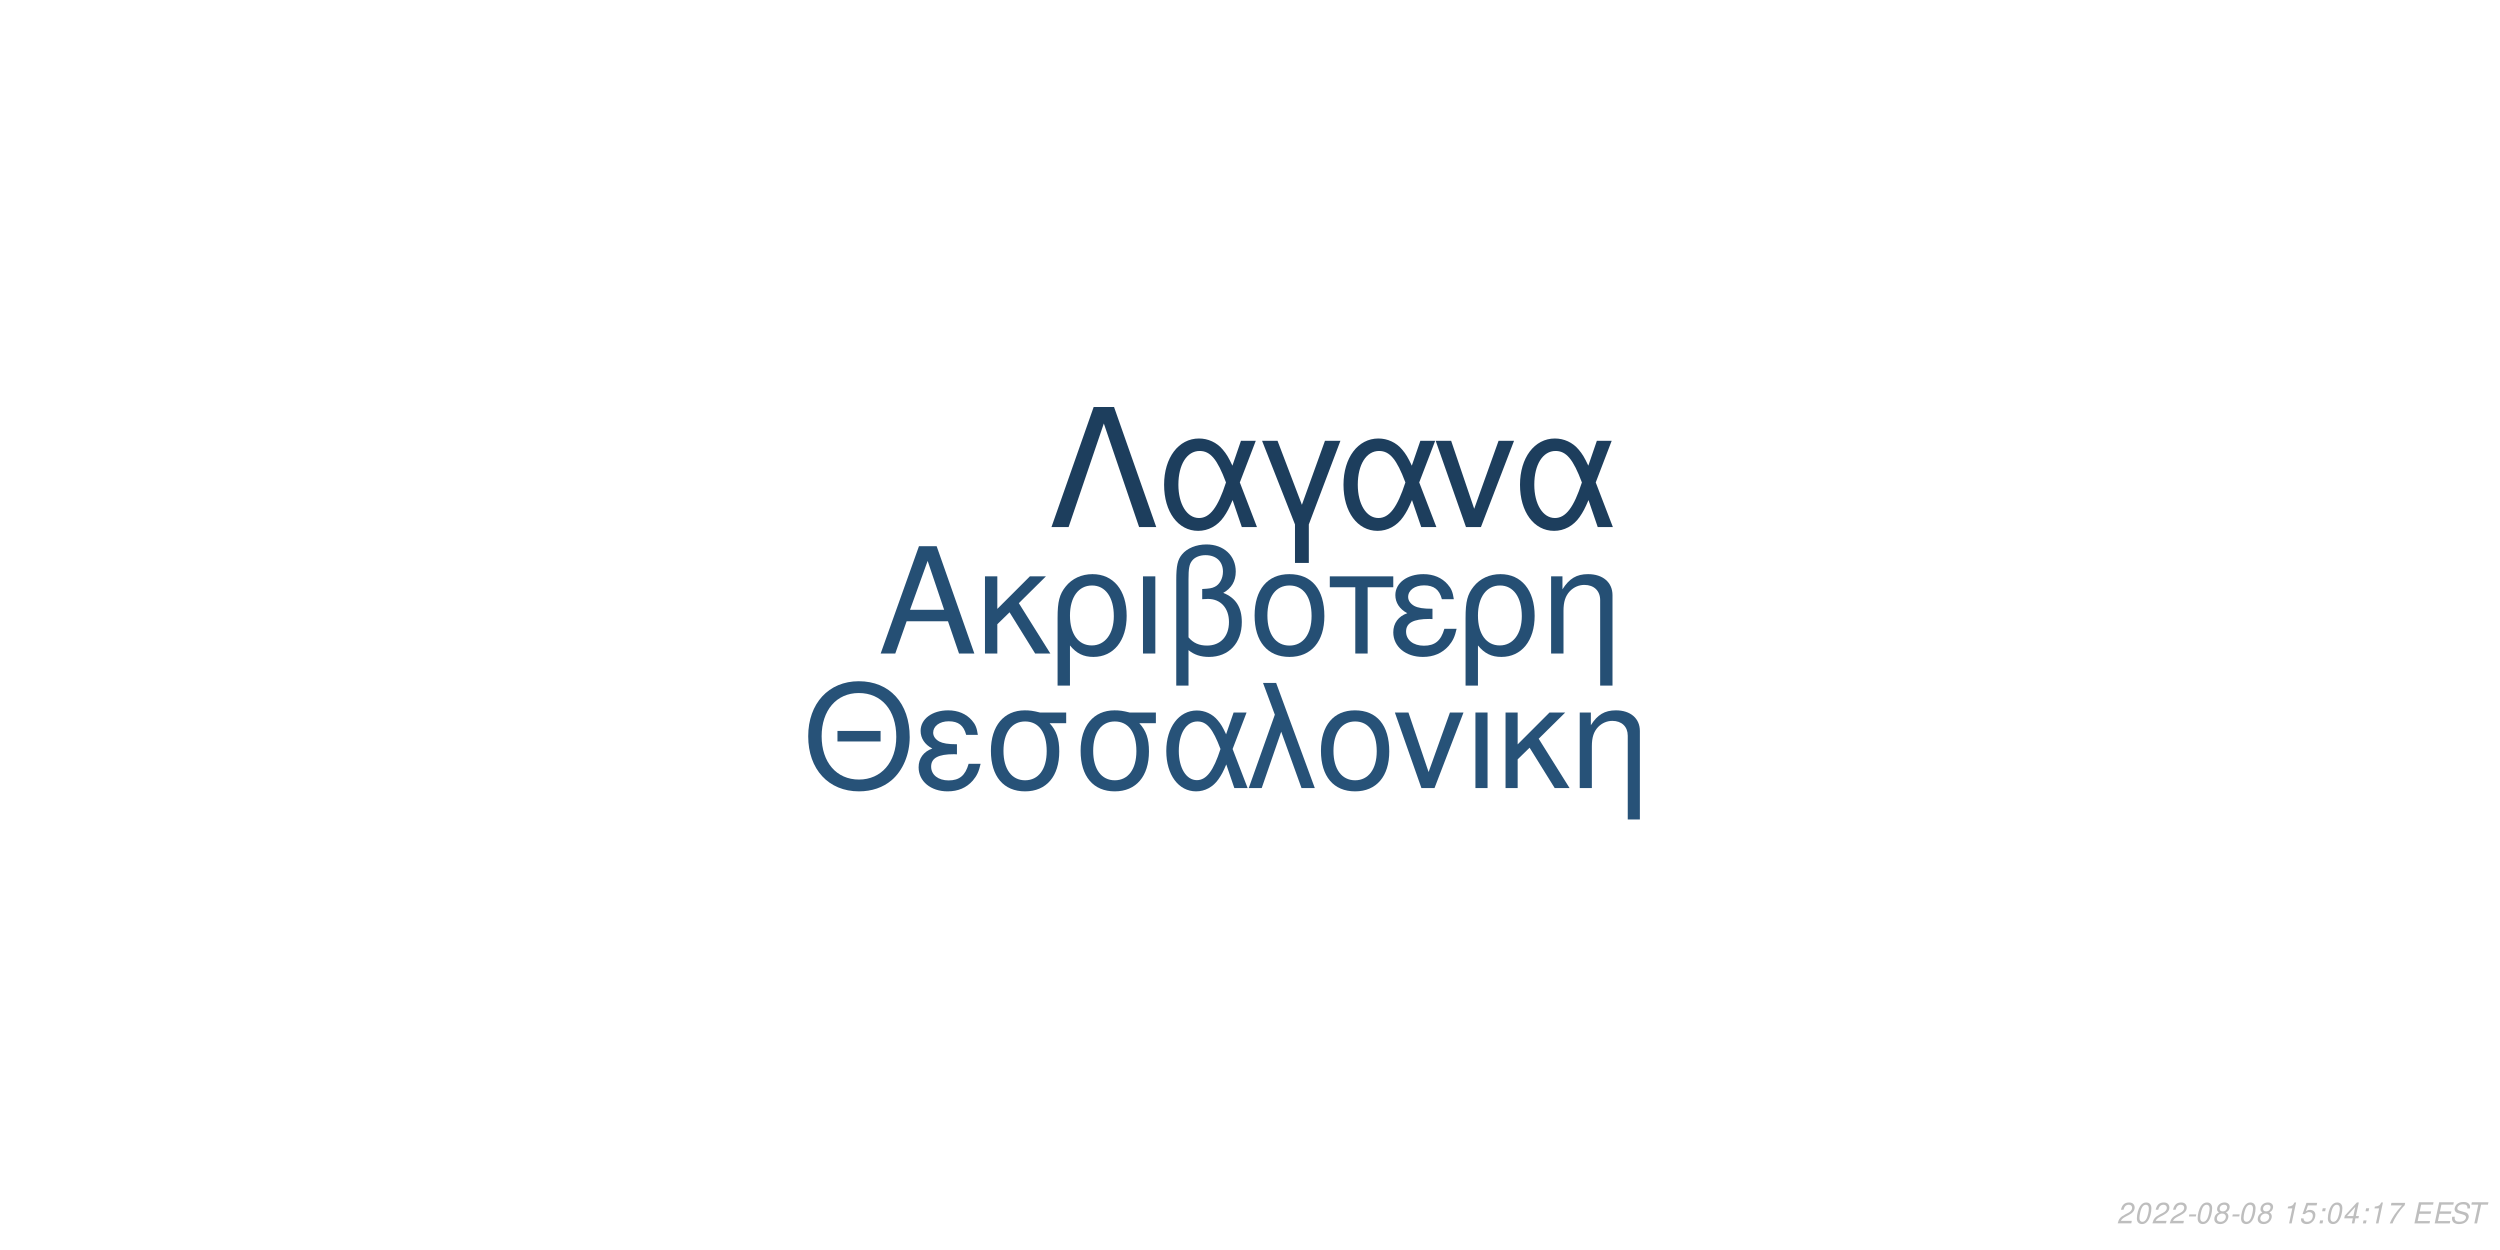
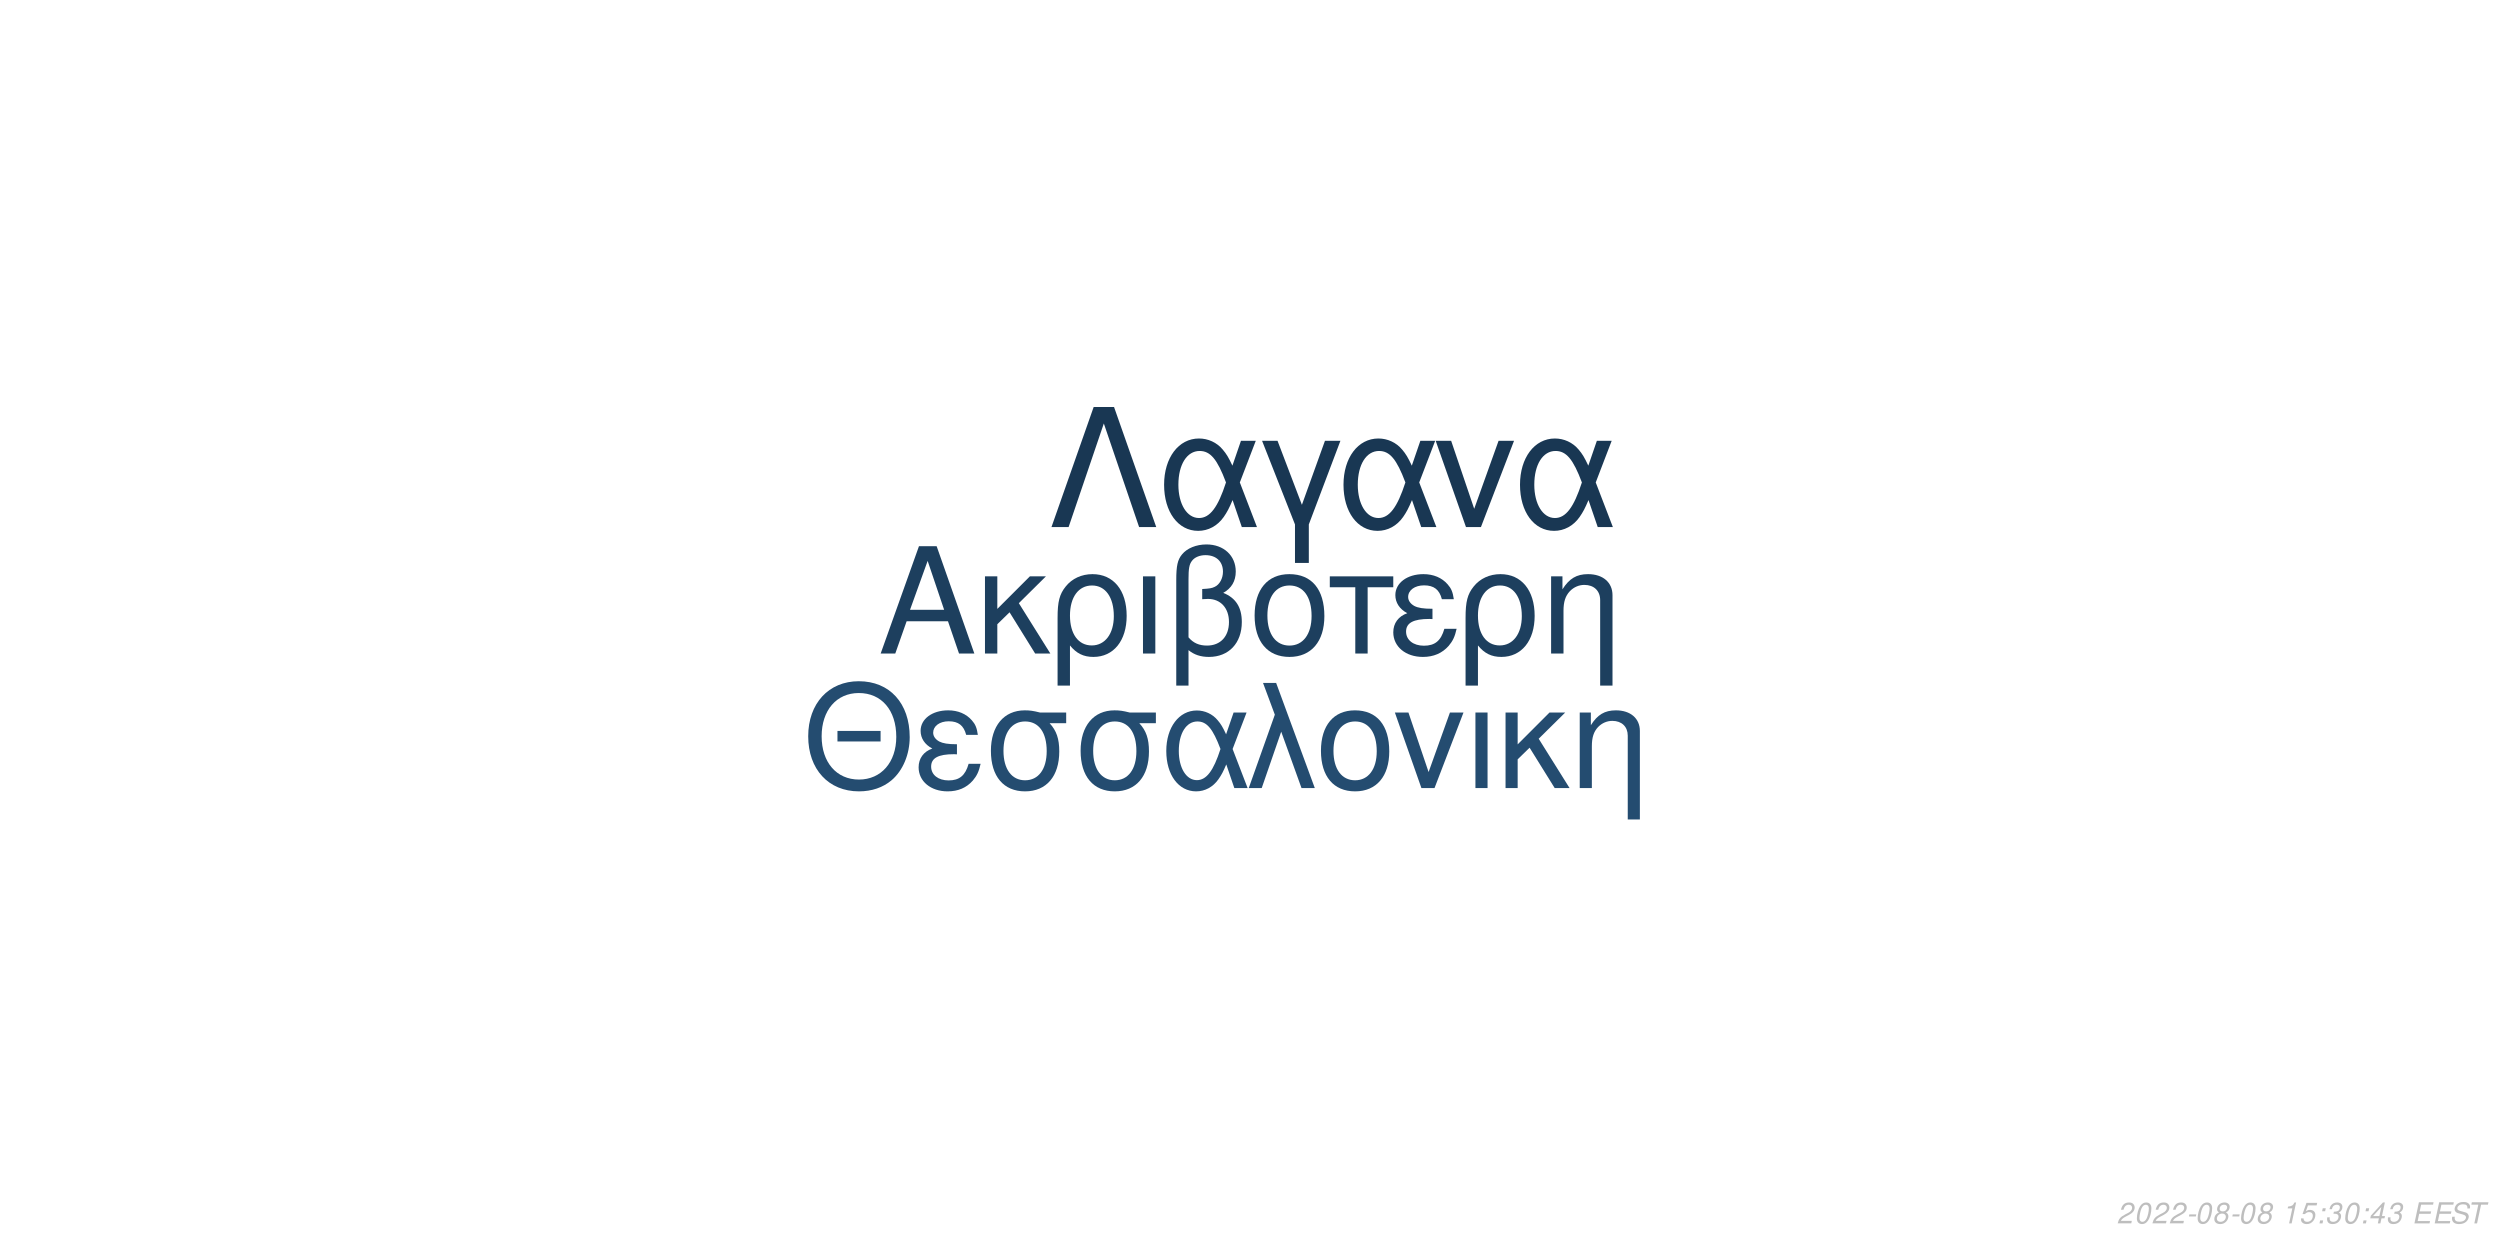
<svg xmlns="http://www.w3.org/2000/svg" xmlns:xlink="http://www.w3.org/1999/xlink" width="864pt" height="432pt" viewBox="0 0 864 432" version="1.1">
  <defs>
    <g>
      <symbol overflow="visible" id="glyph0-0">
        <path style="stroke:none;" d="" />
      </symbol>
      <symbol overflow="visible" id="glyph0-1">
        <path style="stroke:none;" d="M 24.125 -11.141 L 27.938 0 L 33.234 0 L 20.203 -37.094 L 14.094 -37.094 L 0.859 0 L 5.906 0 L 9.828 -11.141 Z M 22.797 -15.109 L 11 -15.109 L 17.094 -32.016 Z M 22.797 -15.109 " />
      </symbol>
      <symbol overflow="visible" id="glyph0-2">
        <path style="stroke:none;" d="M 7.172 -15.422 L 7.172 -26.672 L 2.906 -26.672 L 2.906 0 L 7.172 0 L 7.172 -10.125 L 11.406 -14.25 L 20.25 0 L 25.5 0 L 14.609 -17.406 L 23.969 -26.672 L 18.422 -26.672 Z M 7.172 -15.422 " />
      </symbol>
      <symbol overflow="visible" id="glyph0-3">
        <path style="stroke:none;" d="M 3 11.094 L 7.281 11.094 L 7.281 -2.797 C 9.516 -0.047 11.953 1.172 15.375 1.172 C 22.344 1.172 26.875 -4.422 26.875 -13.031 C 26.875 -21.891 22.297 -27.438 15.062 -27.438 C 11.297 -27.438 7.984 -25.906 5.797 -23.156 C 3.672 -20.516 3 -17.969 3 -12.359 Z M 14.906 -23.516 C 19.547 -23.516 22.438 -19.438 22.438 -12.922 C 22.438 -6.812 19.391 -2.797 14.812 -2.797 C 10.172 -2.797 7.281 -6.766 7.281 -13.125 C 7.281 -19.484 10.234 -23.516 14.906 -23.516 Z M 14.906 -23.516 " />
      </symbol>
      <symbol overflow="visible" id="glyph0-4">
        <path style="stroke:none;" d="M 3.516 0 L 7.781 0 L 7.781 -26.672 L 3.516 -26.672 Z M 3.516 0 " />
      </symbol>
      <symbol overflow="visible" id="glyph0-5">
        <path style="stroke:none;" d="M 4.016 11.094 L 8.25 11.094 L 8.25 -1.172 C 10.172 0.406 12.422 1.172 15.312 1.172 C 22.188 1.172 26.672 -3.609 26.672 -10.891 C 26.672 -15.984 24.578 -19.234 20.25 -20.969 C 23.109 -22.547 24.578 -25.031 24.578 -28.344 C 24.578 -33.844 20.406 -37.703 14.453 -37.703 C 10.938 -37.703 7.734 -36.391 6 -34.25 C 4.484 -32.422 4.016 -30.328 4.016 -25.391 Z M 8.25 -25.656 C 8.25 -29.359 8.5 -30.844 9.469 -32.062 C 10.375 -33.281 12.156 -34 14.094 -34 C 17.812 -34 20.156 -31.812 20.156 -28.297 C 20.156 -25.953 18.984 -23.812 17.297 -23.047 C 16.281 -22.547 15.469 -22.438 12.984 -22.297 L 12.984 -18.781 C 13.734 -18.828 14.344 -18.875 14.969 -18.875 C 19.344 -18.875 22.234 -15.719 22.234 -10.891 C 22.234 -5.906 19.281 -2.75 14.656 -2.75 C 11.953 -2.75 9.922 -3.609 8.25 -5.594 Z M 8.25 -25.656 " />
      </symbol>
      <symbol overflow="visible" id="glyph0-6">
        <path style="stroke:none;" d="M 14.094 -27.438 C 6.562 -27.438 2.094 -22.094 2.094 -13.125 C 2.094 -4.125 6.562 1.172 14.141 1.172 C 21.672 1.172 26.203 -4.172 26.203 -12.922 C 26.203 -22.188 21.828 -27.438 14.094 -27.438 Z M 14.141 -23.516 C 18.938 -23.516 21.781 -19.594 21.781 -12.984 C 21.781 -6.672 18.828 -2.75 14.141 -2.75 C 9.422 -2.75 6.516 -6.672 6.516 -13.125 C 6.516 -19.594 9.422 -23.516 14.141 -23.516 Z M 14.141 -23.516 " />
      </symbol>
      <symbol overflow="visible" id="glyph0-7">
        <path style="stroke:none;" d="M 7.891 0 L 12.156 0 L 12.156 -22.906 L 21.016 -22.906 L 21.016 -26.672 L -0.922 -26.672 L -0.922 -22.906 L 7.891 -22.906 Z M 7.891 0 " />
      </symbol>
      <symbol overflow="visible" id="glyph0-8">
        <path style="stroke:none;" d="M 14.562 -15.469 C 11.344 -15.469 9.562 -15.781 8.297 -16.438 C 6.922 -17.203 6.156 -18.328 6.156 -19.547 C 6.156 -21.891 8.453 -23.562 11.656 -23.562 C 15.062 -23.562 16.953 -22.094 17.812 -18.781 L 21.938 -18.781 C 21.578 -21.266 21.062 -22.5 19.797 -23.922 C 17.812 -26.203 14.906 -27.438 11.453 -27.438 C 5.797 -27.438 1.734 -24.375 1.734 -20.203 C 1.734 -17.609 3.156 -15.375 5.859 -13.938 C 2.797 -12.875 1.016 -10.484 1.016 -7.328 C 1.016 -2.391 5.297 1.172 11.25 1.172 C 14.969 1.172 17.906 -0.109 20.156 -2.641 C 21.578 -4.328 22.297 -5.797 22.906 -8.547 L 18.672 -8.547 C 17.5 -4.422 15.422 -2.703 11.609 -2.703 C 7.938 -2.703 5.438 -4.688 5.438 -7.578 C 5.438 -10.578 7.938 -11.953 13.484 -11.953 C 13.641 -11.953 14.094 -11.953 14.562 -11.906 Z M 14.562 -15.469 " />
      </symbol>
      <symbol overflow="visible" id="glyph0-9">
        <path style="stroke:none;" d="M 3.562 -26.672 L 3.562 0 L 7.844 0 L 7.844 -14.703 C 7.844 -17.906 8.5 -19.891 10.031 -21.531 C 11.406 -22.953 13.188 -23.719 15.062 -23.719 C 18.375 -23.719 20.516 -21.672 20.516 -18.469 L 20.516 11.094 L 24.781 11.094 L 24.781 -20.156 C 24.781 -24.578 21.469 -27.438 16.328 -27.438 C 12.359 -27.438 9.828 -25.906 7.484 -22.188 L 7.484 -26.672 Z M 3.562 -26.672 " />
      </symbol>
      <symbol overflow="visible" id="glyph1-0">
        <path style="stroke:none;" d="" />
      </symbol>
      <symbol overflow="visible" id="glyph1-1">
        <path style="stroke:none;" d="M 26.859 -19.734 L 11.953 -19.734 L 11.953 -16.094 L 26.859 -16.094 Z M 19.328 -36.922 C 8.922 -36.922 1.844 -29.25 1.844 -17.891 C 1.844 -6.484 8.875 1.141 19.391 1.141 C 23.812 1.141 27.703 -0.203 30.641 -2.688 C 34.578 -6.031 36.922 -11.656 36.922 -17.594 C 36.922 -29.297 30 -36.922 19.328 -36.922 Z M 19.328 -32.844 C 27.203 -32.844 32.281 -26.906 32.281 -17.688 C 32.281 -8.922 27.062 -2.938 19.391 -2.938 C 11.609 -2.938 6.484 -8.922 6.484 -17.891 C 6.484 -26.859 11.609 -32.844 19.328 -32.844 Z M 19.328 -32.844 " />
      </symbol>
      <symbol overflow="visible" id="glyph1-2">
        <path style="stroke:none;" d="M 14.25 -15.141 C 11.109 -15.141 9.375 -15.453 8.125 -16.094 C 6.781 -16.844 6.031 -17.938 6.031 -19.141 C 6.031 -21.422 8.266 -23.078 11.406 -23.078 C 14.75 -23.078 16.594 -21.625 17.438 -18.391 L 21.469 -18.391 C 21.125 -20.828 20.625 -22.031 19.391 -23.422 C 17.438 -25.656 14.594 -26.859 11.219 -26.859 C 5.688 -26.859 1.688 -23.875 1.688 -19.781 C 1.688 -17.234 3.094 -15.047 5.734 -13.656 C 2.734 -12.609 1 -10.266 1 -7.172 C 1 -2.344 5.188 1.141 11.016 1.141 C 14.656 1.141 17.547 -0.094 19.734 -2.594 C 21.125 -4.234 21.828 -5.688 22.422 -8.375 L 18.281 -8.375 C 17.141 -4.328 15.094 -2.641 11.359 -2.641 C 7.766 -2.641 5.328 -4.578 5.328 -7.422 C 5.328 -10.359 7.766 -11.703 13.203 -11.703 C 13.359 -11.703 13.797 -11.703 14.25 -11.656 Z M 14.25 -15.141 " />
      </symbol>
      <symbol overflow="visible" id="glyph1-3">
        <path style="stroke:none;" d="M 29 -26.109 L 19.938 -26.109 C 17.594 -26.703 16.438 -26.859 14.703 -26.859 C 7.469 -26.859 2.984 -21.469 2.984 -12.859 C 2.984 -4.031 7.375 1.141 14.797 1.141 C 22.172 1.141 26.609 -4.078 26.609 -12.656 C 26.609 -17.047 25.656 -19.828 23.266 -22.422 L 29 -22.422 Z M 14.797 -23.016 C 19.531 -23.016 22.266 -19.234 22.266 -12.75 C 22.266 -6.531 19.438 -2.688 14.797 -2.688 C 10.172 -2.688 7.328 -6.531 7.328 -12.859 C 7.328 -19.188 10.172 -23.016 14.797 -23.016 Z M 14.797 -23.016 " />
      </symbol>
      <symbol overflow="visible" id="glyph1-4">
        <path style="stroke:none;" d="M 29.344 -26.109 L 24.859 -26.109 L 22.266 -18.578 C 21.125 -21.031 20.484 -22.125 19.328 -23.469 C 17.547 -25.609 14.906 -26.812 12.156 -26.812 C 5.984 -26.812 1.594 -20.984 1.594 -12.812 C 1.594 -4.578 5.828 1.141 11.906 1.141 C 14.953 1.141 17.734 -0.344 19.625 -3.047 C 20.672 -4.531 21.281 -5.688 22.328 -8.172 L 25.109 0 L 29.703 0 L 24.516 -13.5 Z M 20.328 -13.5 C 17.891 -5.922 15.453 -2.734 12.156 -2.734 C 8.516 -2.734 5.922 -6.922 5.922 -12.812 C 5.922 -18.938 8.516 -23.016 12.359 -23.016 C 15.594 -23.016 17.688 -20.531 20.328 -13.5 Z M 20.328 -13.5 " />
      </symbol>
      <symbol overflow="visible" id="glyph1-5">
        <path style="stroke:none;" d="M 1.094 0 L 5.578 0 L 12.312 -19.484 L 19.328 0 L 23.922 0 L 10.562 -36.328 L 6.031 -36.328 L 10.109 -25.359 Z M 1.094 0 " />
      </symbol>
      <symbol overflow="visible" id="glyph1-6">
        <path style="stroke:none;" d="M 13.797 -26.859 C 6.422 -26.859 2.047 -21.625 2.047 -12.859 C 2.047 -4.031 6.422 1.141 13.859 1.141 C 21.234 1.141 25.656 -4.078 25.656 -12.656 C 25.656 -21.719 21.375 -26.859 13.797 -26.859 Z M 13.859 -23.016 C 18.531 -23.016 21.328 -19.188 21.328 -12.703 C 21.328 -6.531 18.438 -2.688 13.859 -2.688 C 9.219 -2.688 6.375 -6.531 6.375 -12.859 C 6.375 -19.188 9.219 -23.016 13.859 -23.016 Z M 13.859 -23.016 " />
      </symbol>
      <symbol overflow="visible" id="glyph1-7">
        <path style="stroke:none;" d="M 14.297 0 L 24.312 -26.109 L 19.625 -26.109 L 12.25 -5.531 L 5.281 -26.109 L 0.594 -26.109 L 9.766 0 Z M 14.297 0 " />
      </symbol>
      <symbol overflow="visible" id="glyph1-8">
        <path style="stroke:none;" d="M 3.438 0 L 7.625 0 L 7.625 -26.109 L 3.438 -26.109 Z M 3.438 0 " />
      </symbol>
      <symbol overflow="visible" id="glyph1-9">
        <path style="stroke:none;" d="M 7.031 -15.094 L 7.031 -26.109 L 2.844 -26.109 L 2.844 0 L 7.031 0 L 7.031 -9.922 L 11.156 -13.953 L 19.828 0 L 24.969 0 L 14.297 -17.047 L 23.469 -26.109 L 18.031 -26.109 Z M 7.031 -15.094 " />
      </symbol>
      <symbol overflow="visible" id="glyph1-10">
        <path style="stroke:none;" d="M 3.484 -26.109 L 3.484 0 L 7.672 0 L 7.672 -14.406 C 7.672 -17.547 8.328 -19.484 9.812 -21.078 C 11.156 -22.469 12.906 -23.219 14.75 -23.219 C 17.984 -23.219 20.078 -21.234 20.078 -18.094 L 20.078 10.859 L 24.266 10.859 L 24.266 -19.734 C 24.266 -24.062 21.031 -26.859 16 -26.859 C 12.109 -26.859 9.609 -25.359 7.328 -21.719 L 7.328 -26.109 Z M 3.484 -26.109 " />
      </symbol>
      <symbol overflow="visible" id="glyph2-0">
        <path style="stroke:none;" d="" />
      </symbol>
      <symbol overflow="visible" id="glyph2-1">
        <path style="stroke:none;" d="M 22.531 -41.484 L 15.484 -41.484 L 0.906 0 L 6.828 0 L 19 -35.797 L 31.188 0 L 37.109 0 Z M 22.531 -41.484 " />
      </symbol>
      <symbol overflow="visible" id="glyph2-2">
        <path style="stroke:none;" d="M 33.516 -29.812 L 28.391 -29.812 L 25.438 -21.219 C 24.125 -24.016 23.391 -25.266 22.078 -26.797 C 20.031 -29.25 17.016 -30.609 13.891 -30.609 C 6.828 -30.609 1.828 -23.953 1.828 -14.625 C 1.828 -5.234 6.656 1.312 13.594 1.312 C 17.078 1.312 20.266 -0.391 22.422 -3.469 C 23.609 -5.172 24.297 -6.484 25.5 -9.328 L 28.688 0 L 33.922 0 L 28 -15.422 Z M 23.219 -15.422 C 20.422 -6.766 17.641 -3.125 13.891 -3.125 C 9.734 -3.125 6.766 -7.906 6.766 -14.625 C 6.766 -21.625 9.734 -26.297 14.109 -26.297 C 17.812 -26.297 20.203 -23.453 23.219 -15.422 Z M 23.219 -15.422 " />
      </symbol>
      <symbol overflow="visible" id="glyph2-3">
        <path style="stroke:none;" d="M 12.062 12.406 L 16.844 12.406 L 16.844 -0.906 L 27.766 -29.812 L 22.422 -29.812 L 14.453 -7.688 L 6.031 -29.812 L 0.688 -29.812 L 12.062 -0.906 Z M 12.062 12.406 " />
      </symbol>
      <symbol overflow="visible" id="glyph2-4">
        <path style="stroke:none;" d="M 16.328 0 L 27.766 -29.812 L 22.422 -29.812 L 14 -6.312 L 6.031 -29.812 L 0.688 -29.812 L 11.156 0 Z M 16.328 0 " />
      </symbol>
      <symbol overflow="visible" id="glyph3-0">
        <path style="stroke:none;" d="" />
      </symbol>
      <symbol overflow="visible" id="glyph3-1">
        <path style="stroke:none;" d="M 5.234 -0.875 L 1.469 -0.875 C 1.641 -1.375 2.203 -1.891 3.109 -2.344 L 4.234 -2.938 C 5.562 -3.625 6.219 -4.469 6.219 -5.484 C 6.219 -5.938 6.062 -6.359 5.797 -6.656 C 5.469 -7.047 4.984 -7.234 4.312 -7.234 C 2.766 -7.234 1.891 -6.453 1.484 -4.734 L 2.375 -4.734 C 2.484 -5.188 2.609 -5.484 2.797 -5.75 C 3.094 -6.203 3.609 -6.453 4.188 -6.453 C 4.891 -6.453 5.344 -6.031 5.344 -5.375 C 5.344 -4.703 4.859 -4.094 4.016 -3.656 L 2.984 -3.125 C 1.234 -2.188 0.797 -1.656 0.344 -0.016 L 5.047 -0.016 Z M 5.234 -0.875 " />
      </symbol>
      <symbol overflow="visible" id="glyph3-2">
        <path style="stroke:none;" d="M 4.203 -7.234 C 3.375 -7.234 2.688 -6.812 2.125 -5.984 C 1.484 -5.047 0.984 -3.188 0.984 -1.734 C 0.984 -1.109 1.172 -0.562 1.484 -0.266 C 1.797 0.047 2.281 0.234 2.766 0.234 C 3.625 0.234 4.281 -0.156 4.859 -1.016 C 5.516 -1.953 6 -3.797 6 -5.266 C 6 -6.5 5.328 -7.234 4.203 -7.234 Z M 4.094 -6.453 C 4.734 -6.453 5.125 -5.984 5.125 -5.156 C 5.125 -4.203 4.781 -2.625 4.406 -1.812 C 3.984 -0.938 3.516 -0.547 2.875 -0.547 C 2.25 -0.547 1.875 -1.031 1.875 -1.828 C 1.875 -2.797 2.203 -4.344 2.594 -5.203 C 2.984 -6.047 3.453 -6.453 4.094 -6.453 Z M 4.094 -6.453 " />
      </symbol>
      <symbol overflow="visible" id="glyph3-3">
        <path style="stroke:none;" d="M 3.516 -3.125 L 1.125 -3.125 L 0.969 -2.406 L 3.359 -2.406 Z M 3.516 -3.125 " />
      </symbol>
      <symbol overflow="visible" id="glyph3-4">
        <path style="stroke:none;" d="M 4.766 -3.797 C 5.078 -3.969 5.234 -4.078 5.438 -4.234 C 5.812 -4.594 6.062 -5.172 6.062 -5.734 C 6.062 -6.625 5.344 -7.234 4.266 -7.234 C 2.812 -7.234 1.703 -6.219 1.703 -4.875 C 1.703 -4.406 1.875 -4.125 2.359 -3.812 C 1.297 -3.312 0.75 -2.516 0.75 -1.469 C 0.75 -0.438 1.547 0.234 2.812 0.234 C 3.656 0.234 4.359 -0.094 4.938 -0.734 C 5.359 -1.234 5.609 -1.859 5.609 -2.438 C 5.609 -3.047 5.312 -3.516 4.766 -3.797 Z M 4.109 -6.453 C 4.797 -6.453 5.188 -6.125 5.188 -5.578 C 5.188 -5.266 5.062 -4.922 4.859 -4.672 C 4.562 -4.312 4.188 -4.156 3.656 -4.156 C 2.984 -4.156 2.594 -4.453 2.594 -4.984 C 2.594 -5.859 3.203 -6.453 4.109 -6.453 Z M 3.453 -3.406 C 4.234 -3.406 4.734 -2.984 4.734 -2.312 C 4.734 -1.312 3.922 -0.547 2.875 -0.547 C 2.125 -0.547 1.625 -0.969 1.625 -1.625 C 1.625 -2.609 2.438 -3.406 3.453 -3.406 Z M 3.453 -3.406 " />
      </symbol>
      <symbol overflow="visible" id="glyph3-5">
        <path style="stroke:none;" d="" />
      </symbol>
      <symbol overflow="visible" id="glyph3-6">
        <path style="stroke:none;" d="M 3.703 -5.188 L 2.594 0 L 3.469 0 L 5.016 -7.234 L 4.438 -7.234 C 3.906 -6.156 3.688 -6.016 2.234 -5.812 L 2.109 -5.188 Z M 3.703 -5.188 " />
      </symbol>
      <symbol overflow="visible" id="glyph3-7">
        <path style="stroke:none;" d="M 6.297 -7.094 L 2.594 -7.094 L 1.234 -3.234 L 2.047 -3.234 C 2.656 -3.766 2.938 -3.906 3.531 -3.906 C 4.328 -3.906 4.797 -3.453 4.797 -2.688 C 4.797 -1.438 3.969 -0.547 2.828 -0.547 C 2.031 -0.547 1.609 -0.938 1.578 -1.734 L 0.703 -1.734 L 0.703 -1.516 C 0.703 -0.938 0.844 -0.547 1.188 -0.266 C 1.562 0.062 2.078 0.234 2.703 0.234 C 3.656 0.234 4.391 -0.156 4.984 -0.922 C 5.422 -1.5 5.672 -2.234 5.672 -2.953 C 5.672 -4 4.938 -4.672 3.812 -4.672 C 3.328 -4.672 2.906 -4.547 2.406 -4.234 L 3.109 -6.219 L 6.109 -6.219 Z M 6.297 -7.094 " />
      </symbol>
      <symbol overflow="visible" id="glyph3-8">
        <path style="stroke:none;" d="M 2.359 -1.031 L 1.312 -1.031 L 1.094 0 L 2.141 0 Z M 3.266 -5.234 L 2.219 -5.234 L 2 -4.203 L 3.047 -4.203 Z M 3.266 -5.234 " />
      </symbol>
      <symbol overflow="visible" id="glyph3-9">
-         <path style="stroke:none;" d="M 3.625 -1.75 L 3.266 0 L 4.141 0 L 4.516 -1.75 L 5.562 -1.75 L 5.734 -2.531 L 4.688 -2.531 L 5.688 -7.234 L 5.016 -7.234 L 0.844 -2.672 L 0.641 -1.75 Z M 3.797 -2.531 L 1.594 -2.531 L 4.469 -5.703 Z M 3.797 -2.531 " />
+         <path style="stroke:none;" d="M 2.922 -3.312 C 3.125 -3.344 3.234 -3.344 3.375 -3.344 C 4.203 -3.344 4.688 -3 4.688 -2.406 C 4.688 -1.312 3.906 -0.547 2.781 -0.547 C 2.047 -0.547 1.594 -0.938 1.594 -1.562 C 1.594 -1.719 1.609 -1.844 1.656 -2.094 L 0.766 -2.094 C 0.734 -1.797 0.719 -1.641 0.719 -1.469 C 0.719 -0.375 1.406 0.234 2.641 0.234 C 3.547 0.234 4.297 -0.078 4.812 -0.656 C 5.266 -1.156 5.562 -1.875 5.562 -2.547 C 5.562 -3.125 5.344 -3.453 4.797 -3.734 C 5.641 -4.234 6.016 -4.844 6.016 -5.734 C 6.016 -6.656 5.312 -7.234 4.203 -7.234 C 3.375 -7.234 2.672 -6.938 2.188 -6.375 C 1.891 -6.031 1.703 -5.641 1.516 -4.906 L 2.391 -4.906 C 2.5 -5.359 2.594 -5.594 2.734 -5.812 C 3.047 -6.234 3.516 -6.453 4.078 -6.453 C 4.734 -6.453 5.141 -6.125 5.141 -5.578 C 5.141 -5.188 5.016 -4.797 4.797 -4.547 C 4.516 -4.234 4 -4.062 3.266 -4.062 L 3.078 -4.062 Z M 2.922 -3.312 " />
      </symbol>
      <symbol overflow="visible" id="glyph3-10">
-         <path style="stroke:none;" d="M 6.703 -7.094 L 1.953 -7.094 L 1.766 -6.219 L 5.594 -6.219 C 3.344 -3.688 2.266 -2.109 1.375 0 L 2.344 0 C 3.031 -1.906 4.828 -4.594 6.547 -6.281 Z M 6.703 -7.094 " />
+         <path style="stroke:none;" d="M 3.625 -1.75 L 3.266 0 L 4.141 0 L 4.516 -1.75 L 5.562 -1.75 L 5.734 -2.531 L 4.688 -2.531 L 5.688 -7.234 L 5.016 -7.234 L 0.844 -2.672 L 0.641 -1.75 Z M 3.797 -2.531 L 1.594 -2.531 L 4.469 -5.703 Z M 3.797 -2.531 " />
      </symbol>
      <symbol overflow="visible" id="glyph3-11">
        <path style="stroke:none;" d="M 2.547 -3.312 L 6.5 -3.312 L 6.688 -4.141 L 2.719 -4.141 L 3.219 -6.469 L 7.344 -6.469 L 7.516 -7.297 L 2.453 -7.297 L 0.906 0 L 6.125 0 L 6.297 -0.812 L 2.016 -0.812 Z M 2.547 -3.312 " />
      </symbol>
      <symbol overflow="visible" id="glyph3-12">
        <path style="stroke:none;" d="M 7.062 -5.156 C 7.125 -5.438 7.141 -5.562 7.141 -5.703 C 7.141 -6.156 6.938 -6.594 6.594 -6.891 C 6.188 -7.25 5.656 -7.406 4.875 -7.406 C 3.844 -7.406 3.047 -7.125 2.5 -6.562 C 2.094 -6.141 1.781 -5.438 1.781 -4.922 C 1.781 -4.297 2.219 -3.766 2.891 -3.562 L 4.594 -3.094 C 5.406 -2.859 5.734 -2.578 5.734 -2.094 C 5.734 -1.781 5.547 -1.406 5.266 -1.141 C 4.844 -0.766 4.266 -0.578 3.453 -0.578 C 2.328 -0.578 1.812 -0.984 1.812 -1.906 C 1.812 -2.047 1.812 -2.125 1.844 -2.312 L 0.984 -2.312 C 0.906 -2.062 0.891 -1.906 0.891 -1.688 C 0.891 -0.484 1.797 0.234 3.297 0.234 C 4.359 0.234 5.234 -0.062 5.812 -0.609 C 6.344 -1.078 6.688 -1.797 6.688 -2.375 C 6.688 -2.641 6.609 -2.906 6.453 -3.156 C 6.234 -3.5 5.938 -3.703 5.469 -3.828 L 3.75 -4.312 C 2.984 -4.547 2.734 -4.734 2.734 -5.188 C 2.734 -5.547 2.875 -5.844 3.188 -6.109 C 3.547 -6.438 4.031 -6.594 4.703 -6.594 C 5.266 -6.594 5.688 -6.484 5.906 -6.297 C 6.094 -6.125 6.219 -5.797 6.219 -5.516 C 6.219 -5.422 6.203 -5.344 6.188 -5.156 Z M 7.062 -5.156 " />
      </symbol>
      <symbol overflow="visible" id="glyph3-13">
        <path style="stroke:none;" d="M 4.938 -6.469 L 7.312 -6.469 L 7.484 -7.297 L 1.75 -7.297 L 1.578 -6.469 L 3.984 -6.469 L 2.609 0 L 3.547 0 Z M 4.938 -6.469 " />
      </symbol>
    </g>
  </defs>
  <g id="surface1">
    <rect x="0" y="0" width="864" height="432" style="fill:rgb(100%,100%,100%);fill-opacity:1;stroke:none;" />
-     <g style="fill:rgb(14.51%,30.98%,45.49%);fill-opacity:1;">
+     <g style="fill:rgb(11.373%,24.706%,36.863%);fill-opacity:1;">
      <use xlink:href="#glyph0-1" x="303.5" y="225.861" />
      <use xlink:href="#glyph0-2" x="337.5" y="225.861" />
      <use xlink:href="#glyph0-3" x="362.5" y="225.861" />
      <use xlink:href="#glyph0-4" x="391.5" y="225.861" />
      <use xlink:href="#glyph0-5" x="402.5" y="225.861" />
      <use xlink:href="#glyph0-6" x="431.5" y="225.861" />
      <use xlink:href="#glyph0-7" x="460.5" y="225.861" />
      <use xlink:href="#glyph0-8" x="480.5" y="225.861" />
      <use xlink:href="#glyph0-3" x="503.5" y="225.861" />
      <use xlink:href="#glyph0-9" x="532.5" y="225.861" />
    </g>
-     <g style="fill:rgb(15.294%,32.157%,47.059%);fill-opacity:1;">
+     <g style="fill:rgb(14.118%,29.804%,43.922%);fill-opacity:1;">
      <use xlink:href="#glyph1-1" x="277.473" y="272.354" />
      <use xlink:href="#glyph1-2" x="316.473" y="272.354" />
      <use xlink:href="#glyph1-3" x="339.473" y="272.354" />
      <use xlink:href="#glyph1-3" x="370.473" y="272.354" />
      <use xlink:href="#glyph1-4" x="401.473" y="272.354" />
      <use xlink:href="#glyph1-5" x="430.473" y="272.354" />
      <use xlink:href="#glyph1-6" x="454.473" y="272.354" />
      <use xlink:href="#glyph1-7" x="481.473" y="272.354" />
      <use xlink:href="#glyph1-8" x="506.473" y="272.354" />
      <use xlink:href="#glyph1-9" x="517.473" y="272.354" />
      <use xlink:href="#glyph1-10" x="542.473" y="272.354" />
    </g>
-     <g style="fill:rgb(11.373%,24.314%,36.471%);fill-opacity:1;">
+     <g style="fill:rgb(9.804%,21.569%,32.549%);fill-opacity:1;">
      <use xlink:href="#glyph2-1" x="362.484" y="182.152" />
      <use xlink:href="#glyph2-2" x="400.484" y="182.152" />
      <use xlink:href="#glyph2-3" x="435.484" y="182.152" />
      <use xlink:href="#glyph2-2" x="462.484" y="182.152" />
      <use xlink:href="#glyph2-4" x="495.484" y="182.152" />
      <use xlink:href="#glyph2-2" x="523.484" y="182.152" />
    </g>
    <g style="fill:rgb(74.51%,74.51%,74.51%);fill-opacity:1;">
      <use xlink:href="#glyph3-1" x="731.52" y="422.81" />
      <use xlink:href="#glyph3-2" x="737.52" y="422.81" />
      <use xlink:href="#glyph3-1" x="743.52" y="422.81" />
      <use xlink:href="#glyph3-1" x="749.52" y="422.81" />
      <use xlink:href="#glyph3-3" x="755.52" y="422.81" />
      <use xlink:href="#glyph3-2" x="758.52" y="422.81" />
      <use xlink:href="#glyph3-4" x="764.52" y="422.81" />
      <use xlink:href="#glyph3-3" x="770.52" y="422.81" />
      <use xlink:href="#glyph3-2" x="773.52" y="422.81" />
      <use xlink:href="#glyph3-4" x="779.52" y="422.81" />
      <use xlink:href="#glyph3-5" x="785.52" y="422.81" />
      <use xlink:href="#glyph3-6" x="788.52" y="422.81" />
      <use xlink:href="#glyph3-7" x="794.52" y="422.81" />
      <use xlink:href="#glyph3-8" x="800.52" y="422.81" />
-       <use xlink:href="#glyph3-2" x="803.52" y="422.81" />
-       <use xlink:href="#glyph3-9" x="809.52" y="422.81" />
+       <use xlink:href="#glyph3-9" x="803.52" y="422.81" />
+       <use xlink:href="#glyph3-2" x="809.52" y="422.81" />
      <use xlink:href="#glyph3-8" x="815.52" y="422.81" />
-       <use xlink:href="#glyph3-6" x="818.52" y="422.81" />
-       <use xlink:href="#glyph3-10" x="824.52" y="422.81" />
+       <use xlink:href="#glyph3-10" x="818.52" y="422.81" />
+       <use xlink:href="#glyph3-9" x="824.52" y="422.81" />
      <use xlink:href="#glyph3-5" x="830.52" y="422.81" />
      <use xlink:href="#glyph3-11" x="833.52" y="422.81" />
      <use xlink:href="#glyph3-11" x="840.52" y="422.81" />
      <use xlink:href="#glyph3-12" x="846.52" y="422.81" />
      <use xlink:href="#glyph3-13" x="852.52" y="422.81" />
    </g>
  </g>
</svg>
